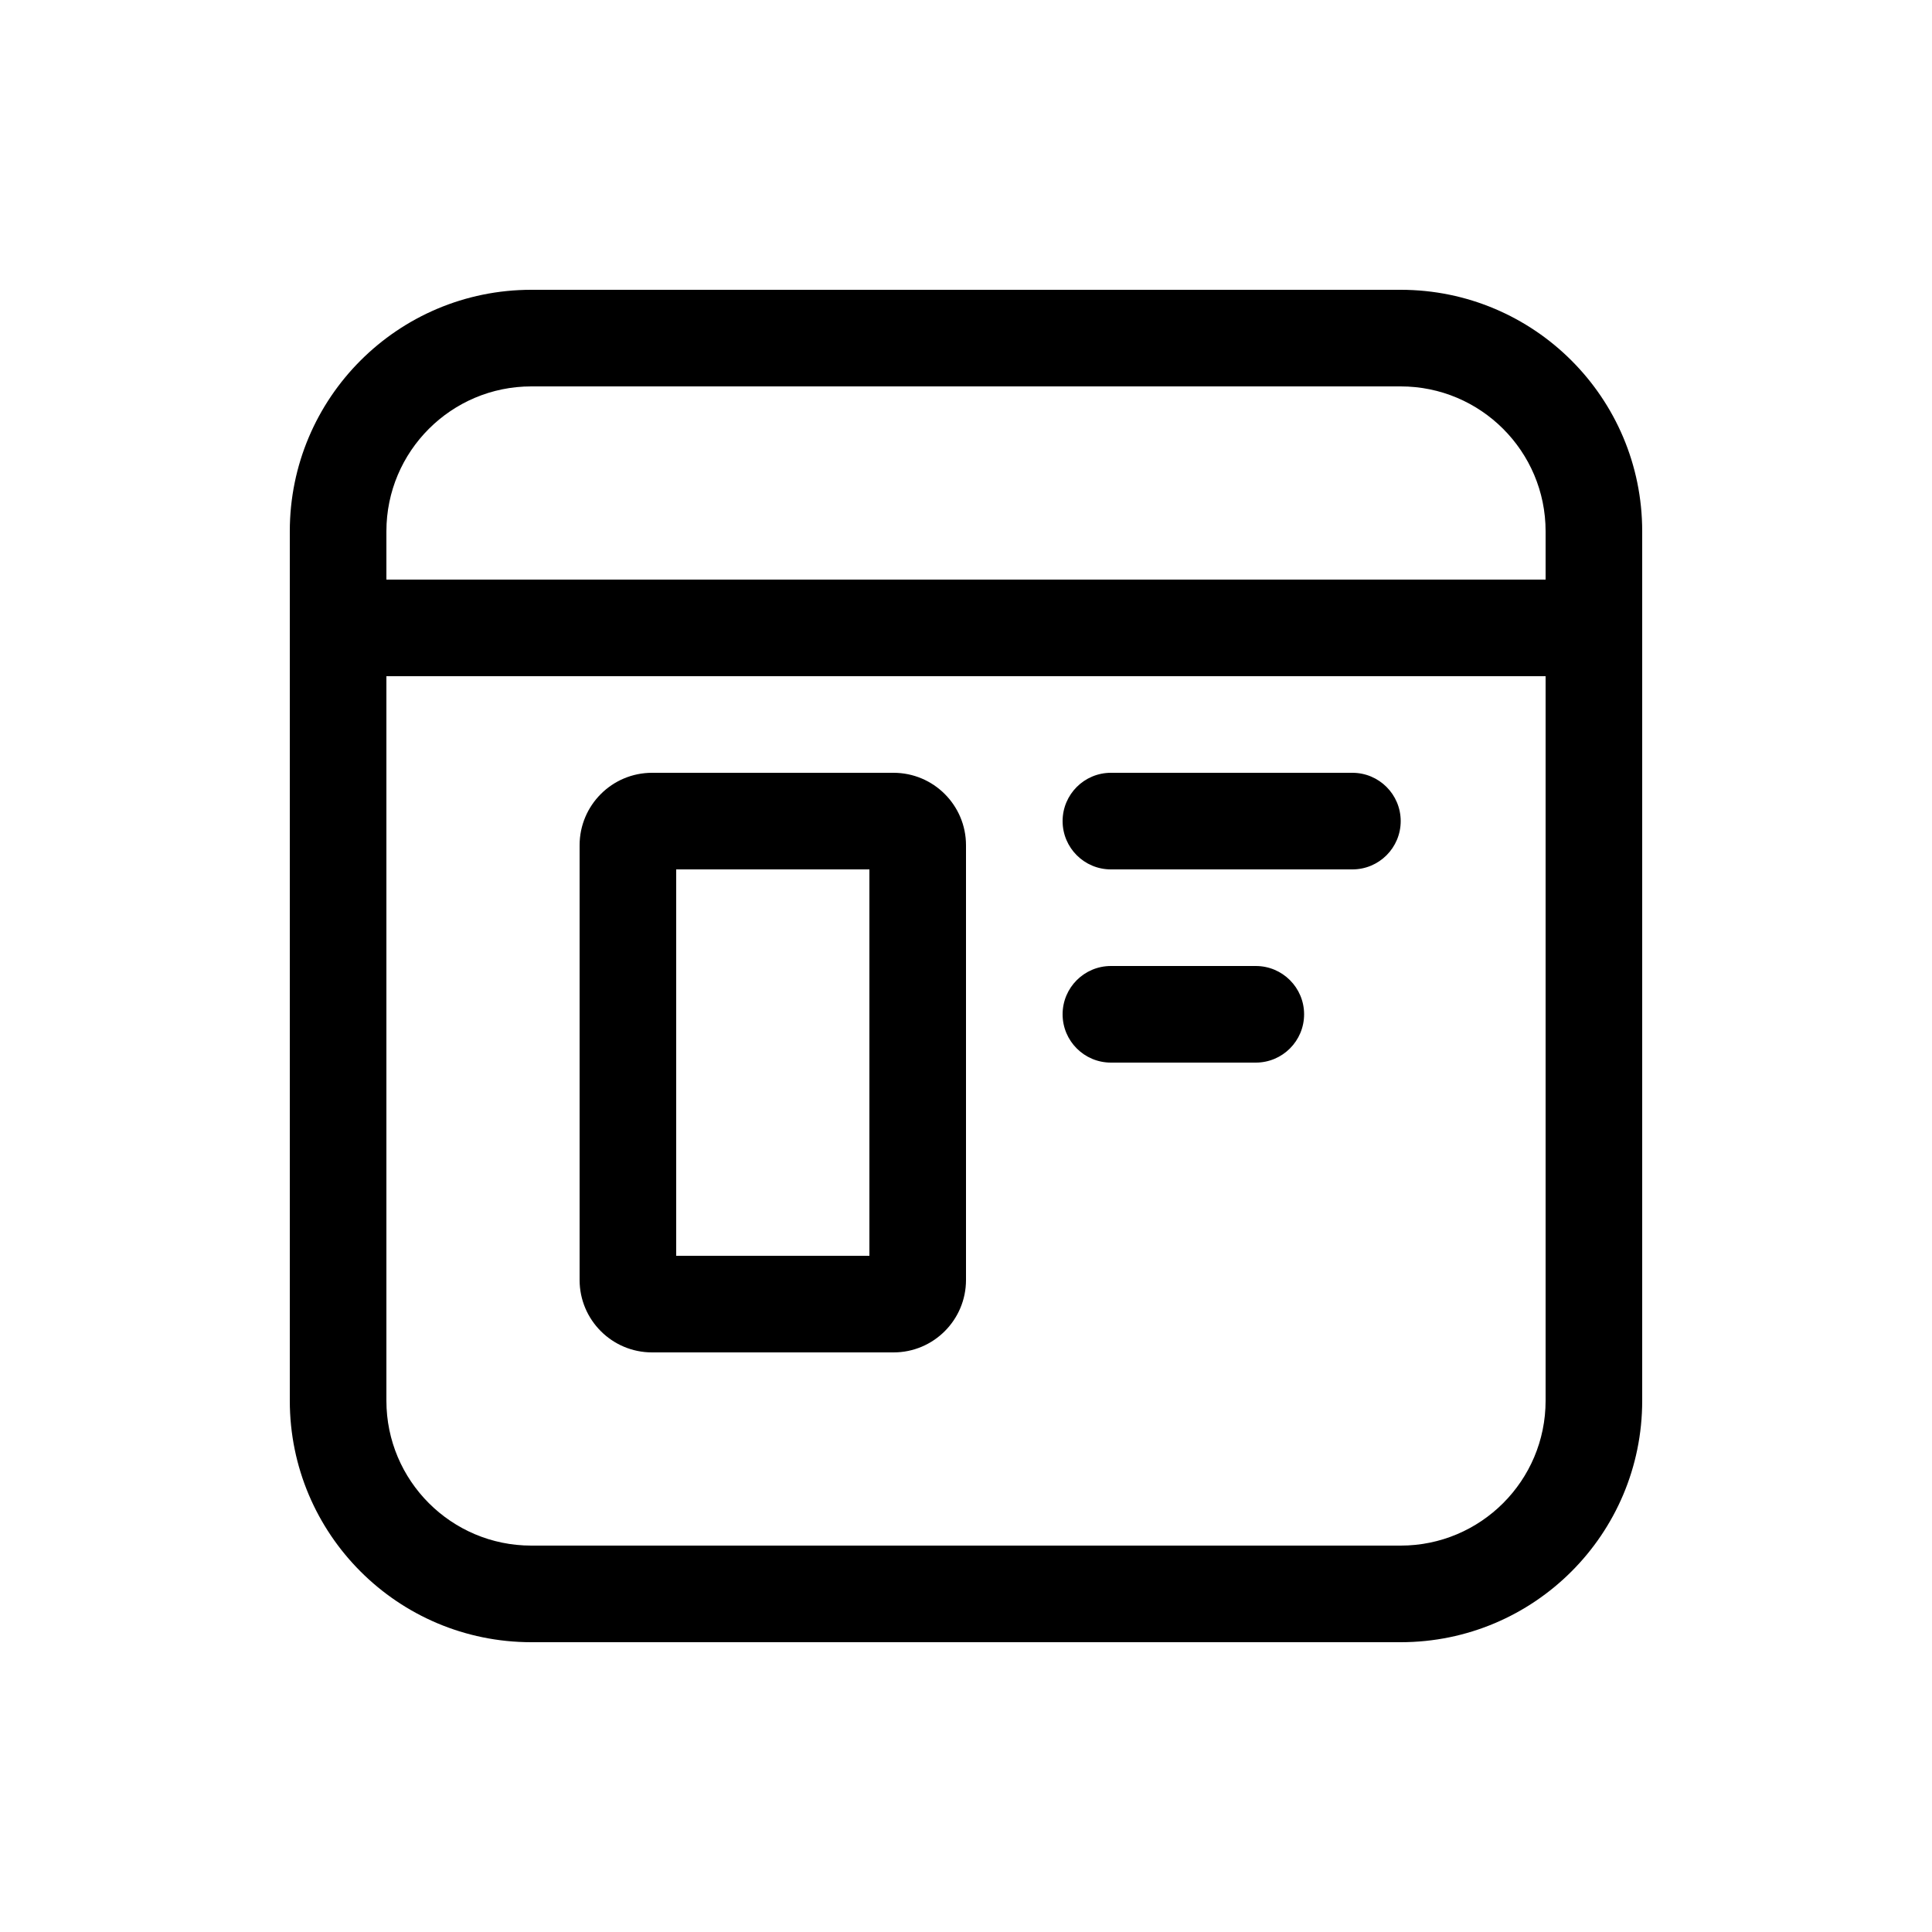
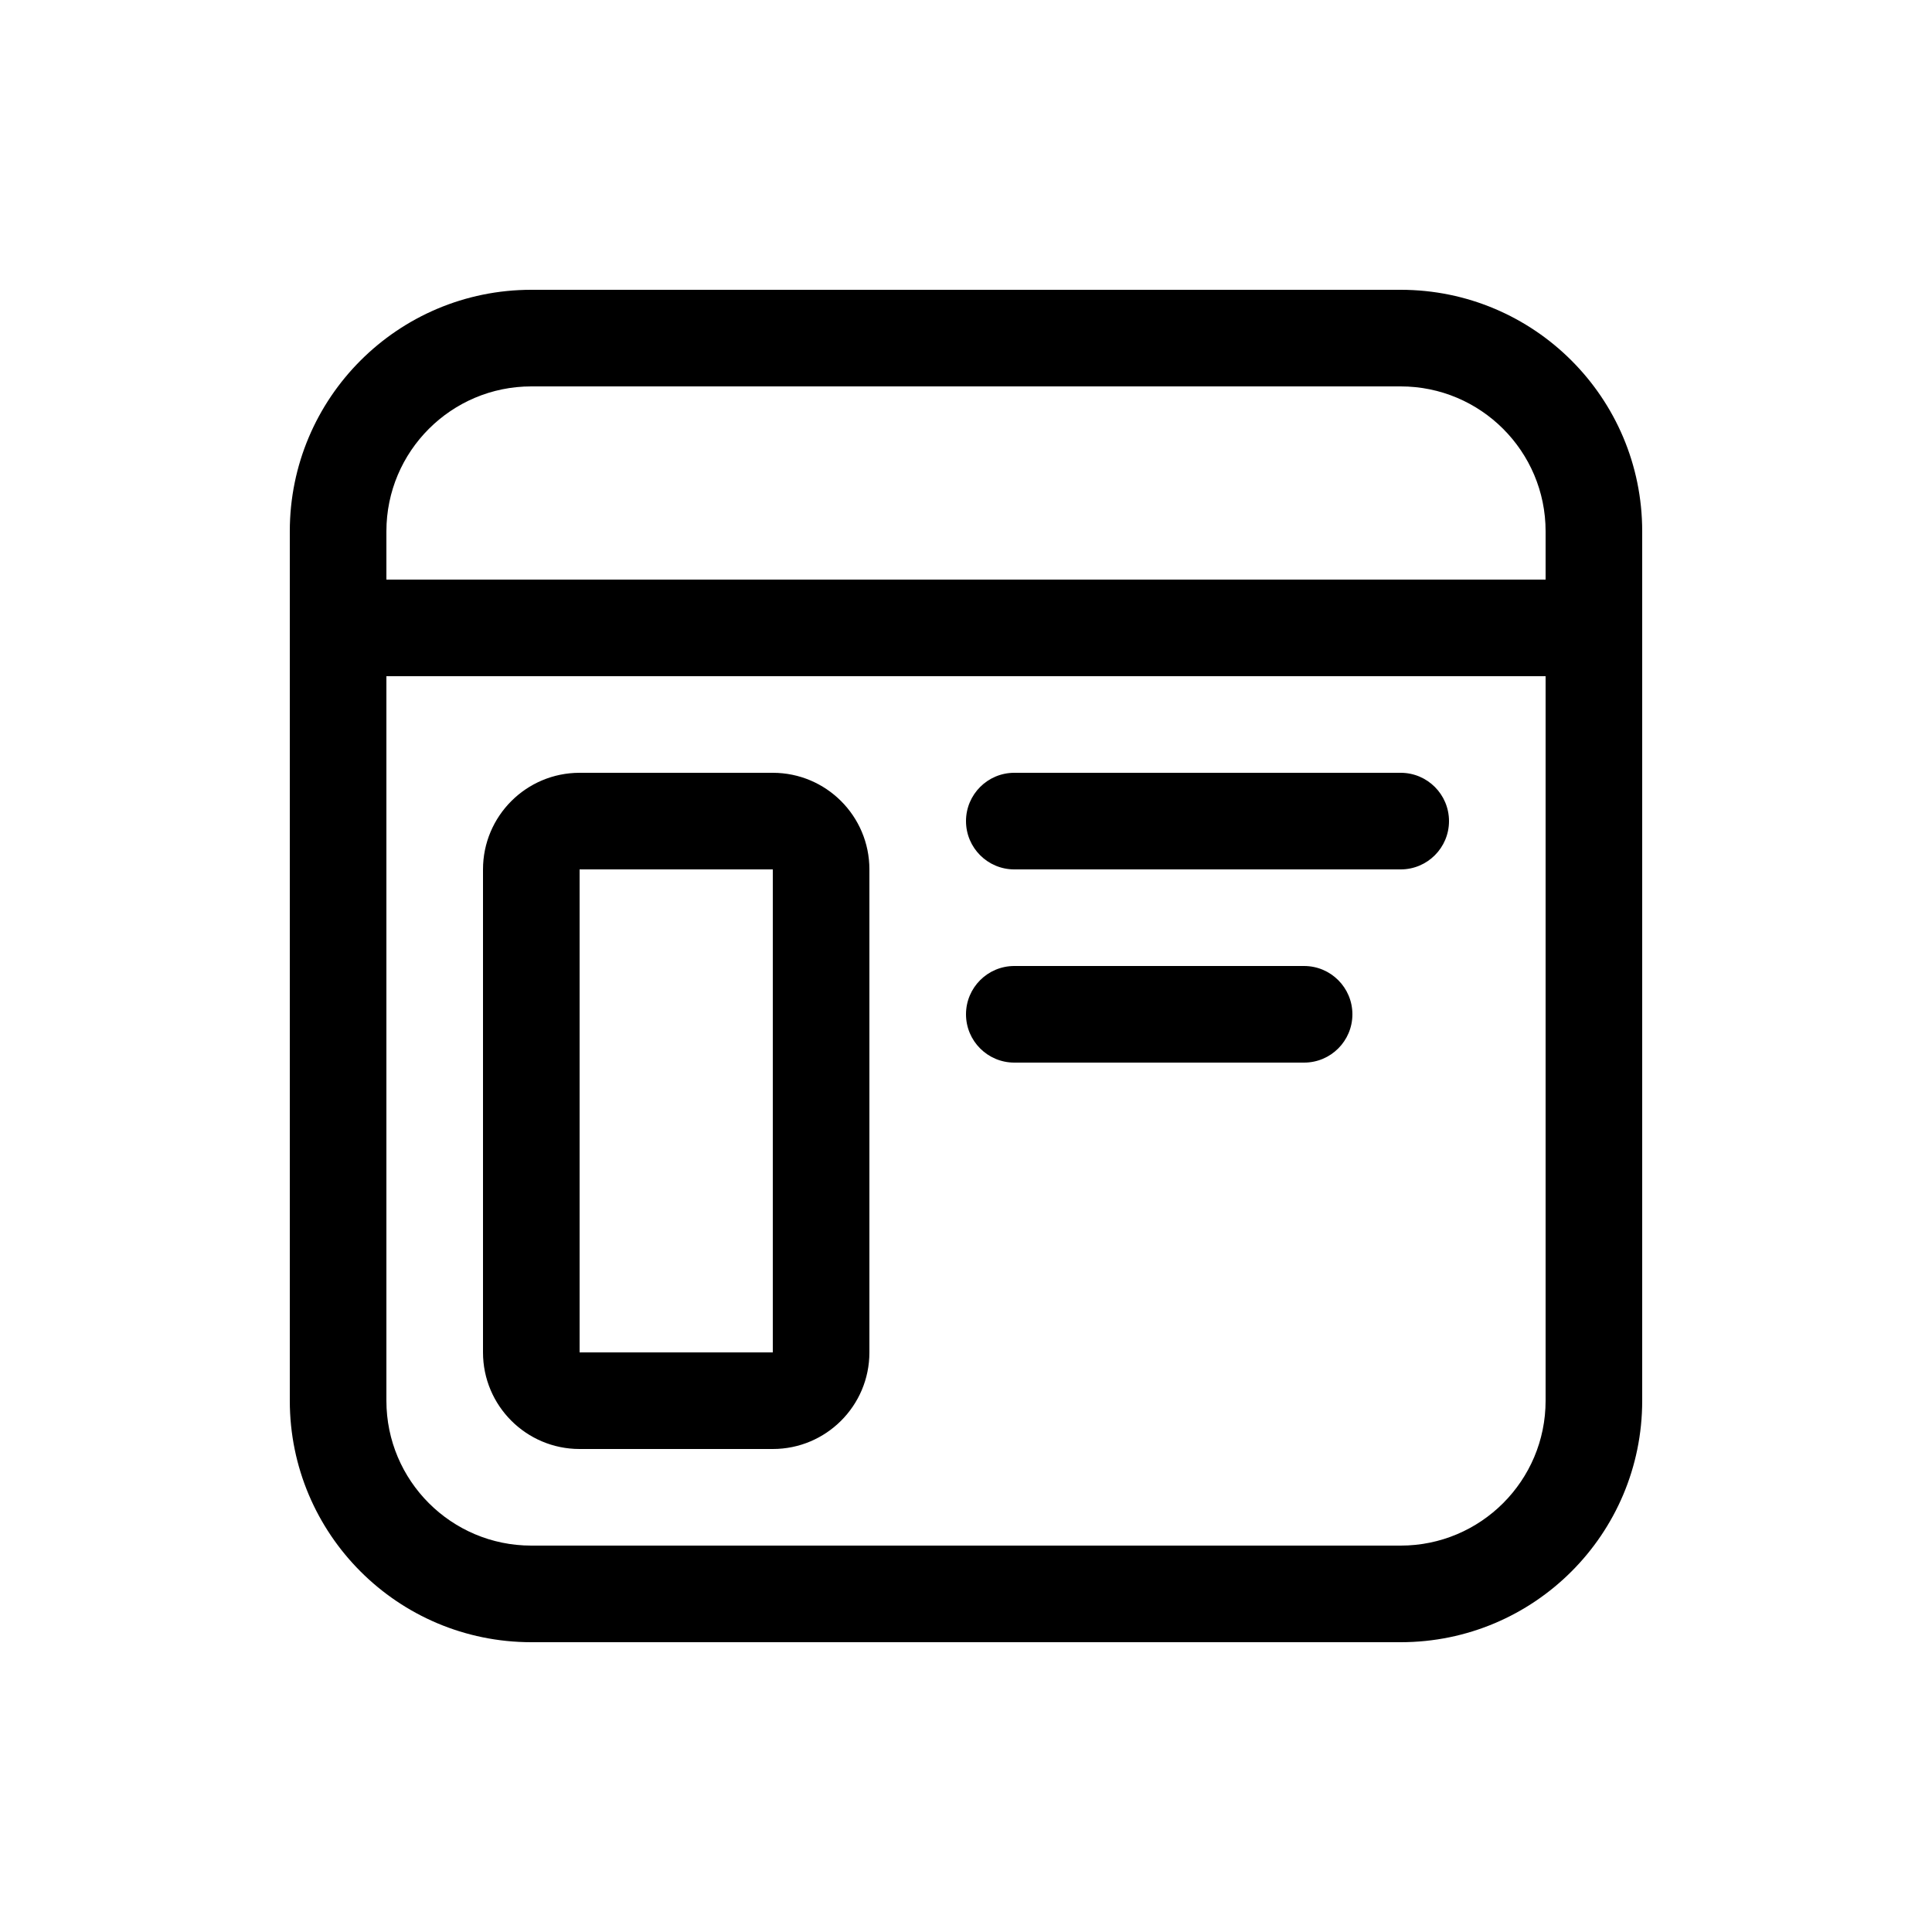
<svg xmlns="http://www.w3.org/2000/svg" viewBox="0 0 20 20" fill="none">
-   <path d="M3 5.5C3 4.119 4.119 3 5.5 3H14.5C15.881 3 17 4.119 17 5.5V14.5C17 15.881 15.881 17 14.5 17H5.5C4.119 17 3 15.881 3 14.5V5.5ZM5.5 4C4.672 4 4 4.672 4 5.5V6H16V5.5C16 4.672 15.328 4 14.5 4H5.5ZM16 7H4V14.5C4 15.328 4.672 16 5.5 16H14.5C15.328 16 16 15.328 16 14.5V7ZM6 8.75C6 8.336 6.336 8 6.75 8H9.25C9.664 8 10 8.336 10 8.75V13.25C10 13.664 9.664 14 9.25 14H6.75C6.336 14 6 13.664 6 13.25V8.75ZM7 9V13H9V9H7ZM11 8.5C11 8.224 11.224 8 11.5 8H14C14.276 8 14.5 8.224 14.5 8.5C14.5 8.776 14.276 9 14 9H11.5C11.224 9 11 8.776 11 8.5ZM11 10.5C11 10.224 11.224 10 11.5 10H13C13.276 10 13.5 10.224 13.5 10.5C13.5 10.776 13.276 11 13 11H11.5C11.224 11 11 10.776 11 10.5Z" fill="currentColor" />
+   <path d="M3 5.5C3 4.119 4.119 3 5.5 3H14.5C15.881 3 17 4.119 17 5.5V14.5C17 15.881 15.881 17 14.5 17H5.5C4.119 17 3 15.881 3 14.5V5.5ZM5.5 4C4.672 4 4 4.672 4 5.5V6H16V5.5C16 4.672 15.328 4 14.5 4H5.5ZM16 7H4V14.5C4 15.328 4.672 16 5.5 16H14.5C15.328 16 16 15.328 16 14.5V7ZM5 9C5 8.448 5.448 8 6 8H8C8.552 8 9 8.448 9 9V14C9 14.552 8.552 15 8 15H6C5.448 15 5 14.552 5 14V9ZM8 9H6V14H8V9ZM10 10.5C10 10.224 10.224 10 10.5 10H13.5C13.776 10 14 10.224 14 10.5C14 10.776 13.776 11 13.5 11H10.5C10.224 11 10 10.776 10 10.5ZM10.5 8C10.224 8 10 8.224 10 8.5C10 8.776 10.224 9 10.5 9H14.5C14.776 9 15 8.776 15 8.5C15 8.224 14.776 8 14.5 8H10.5Z" fill="currentColor" />
</svg>
